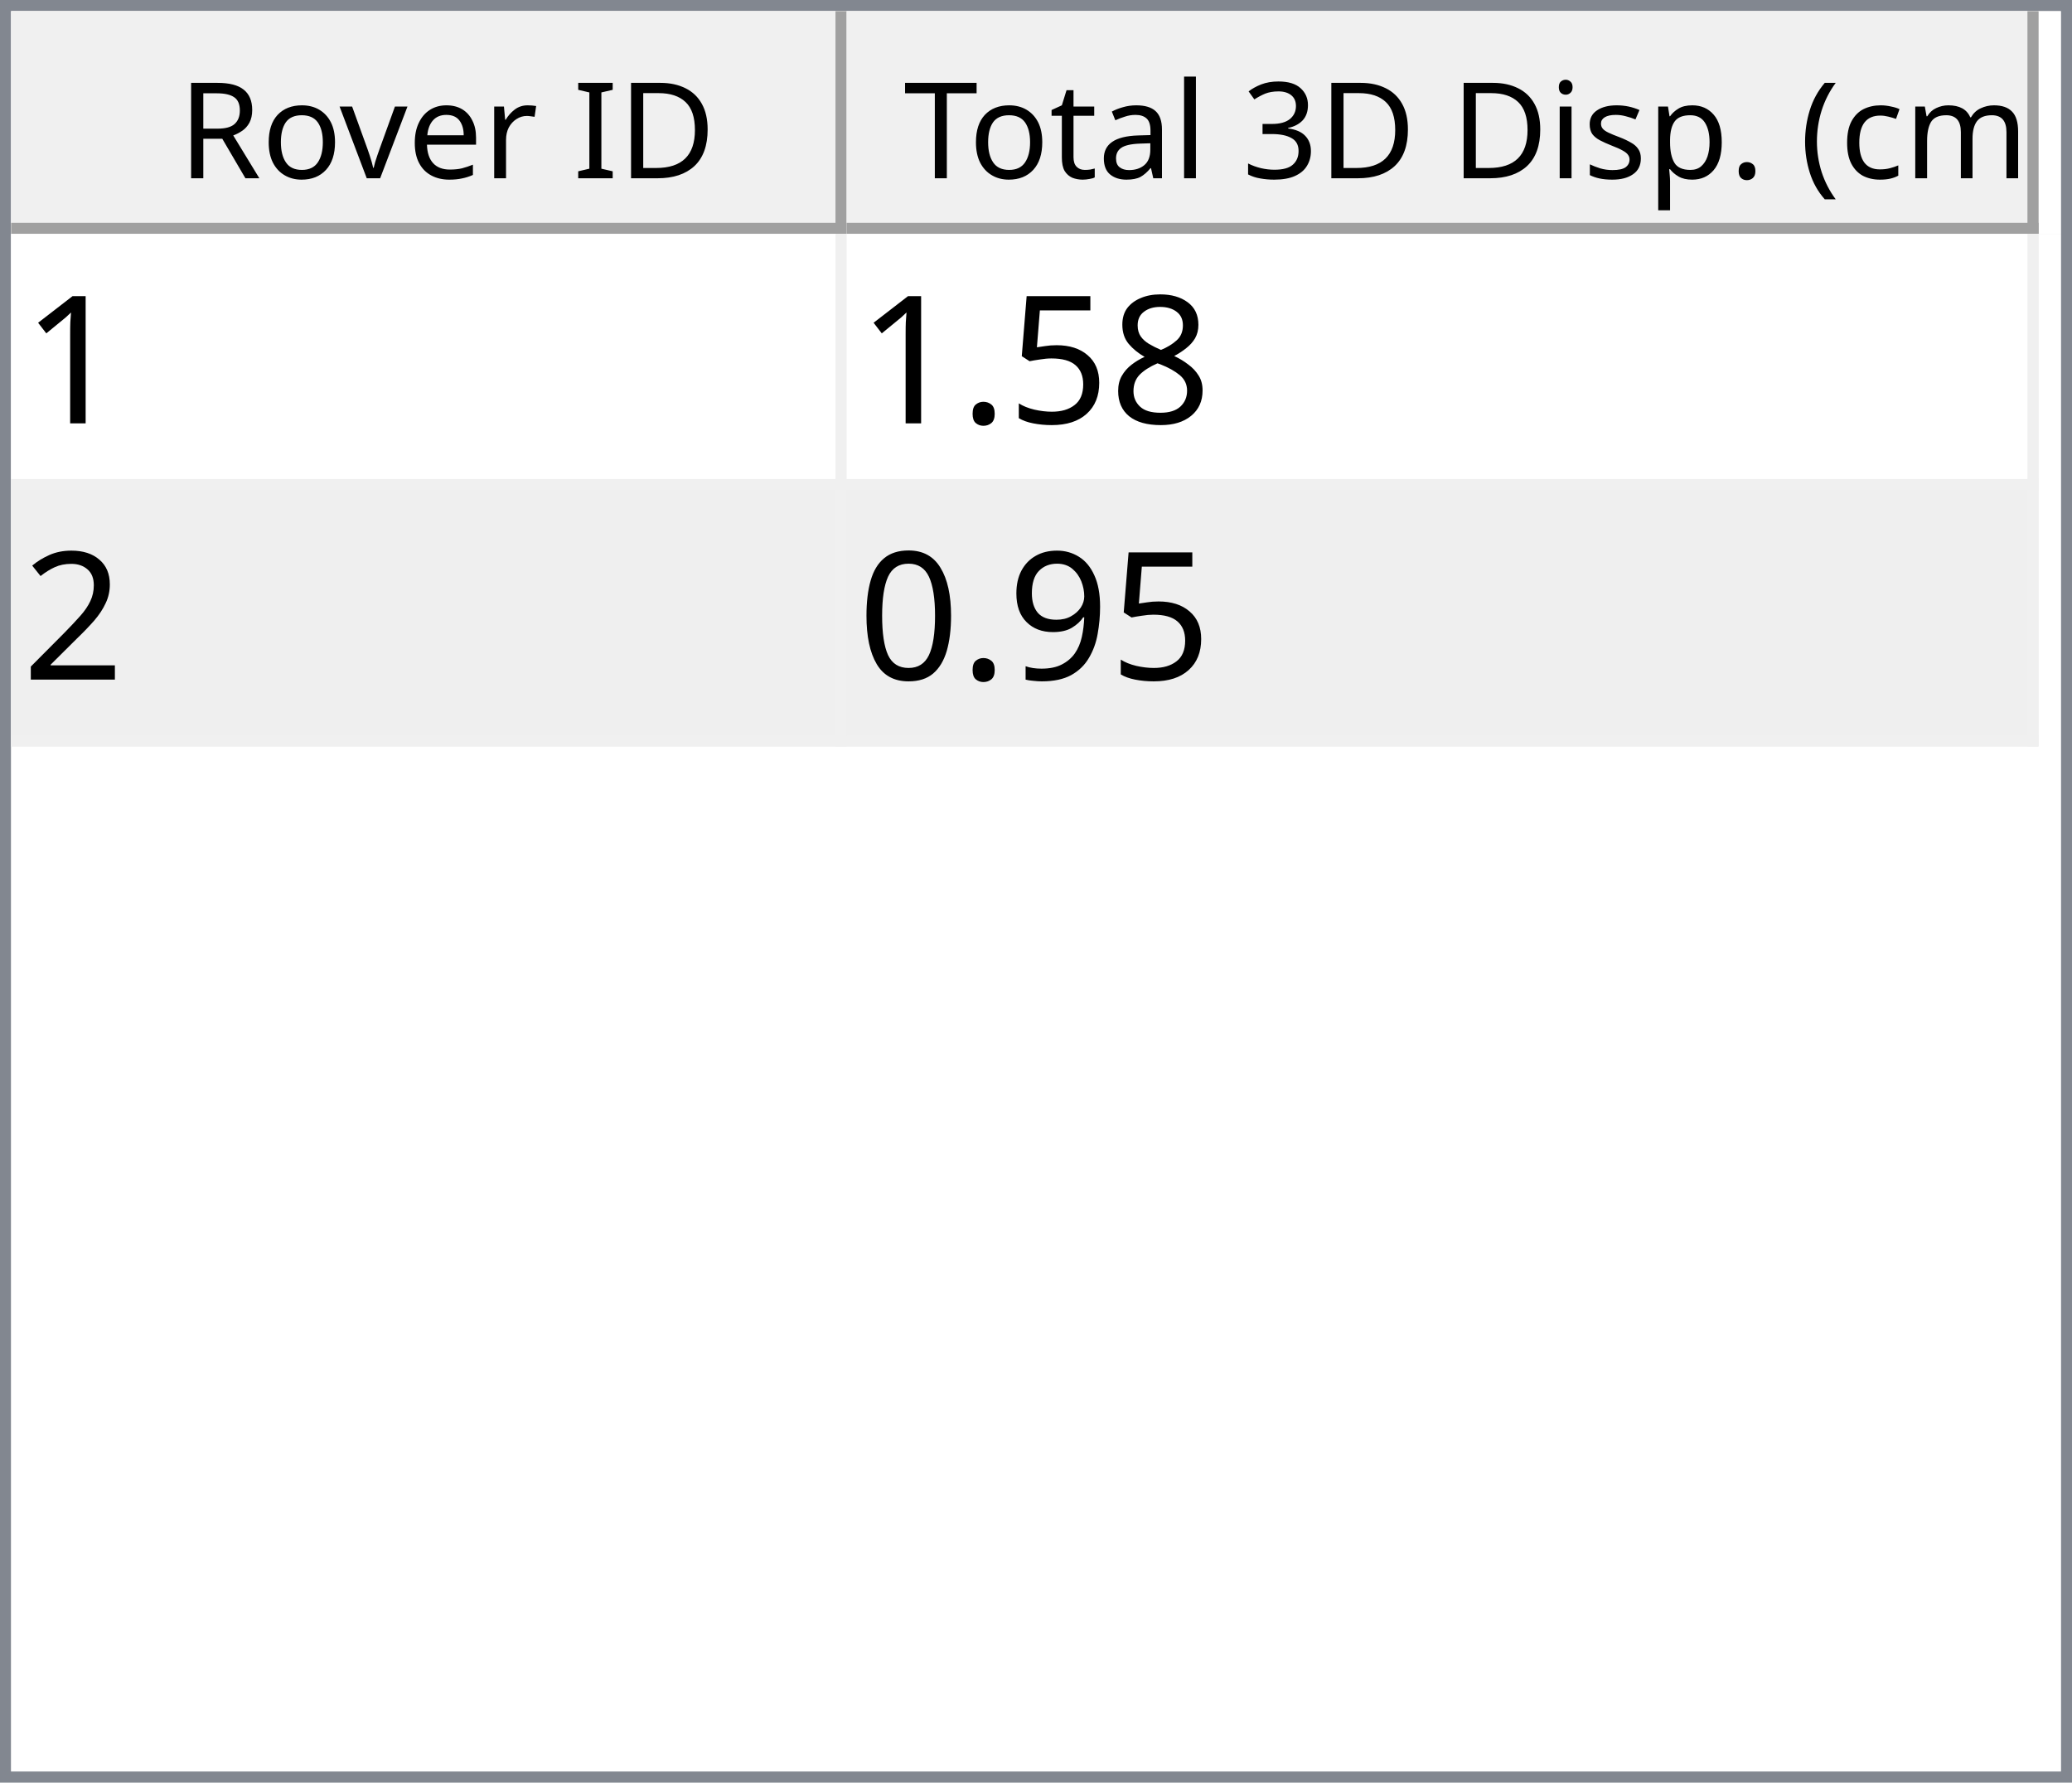
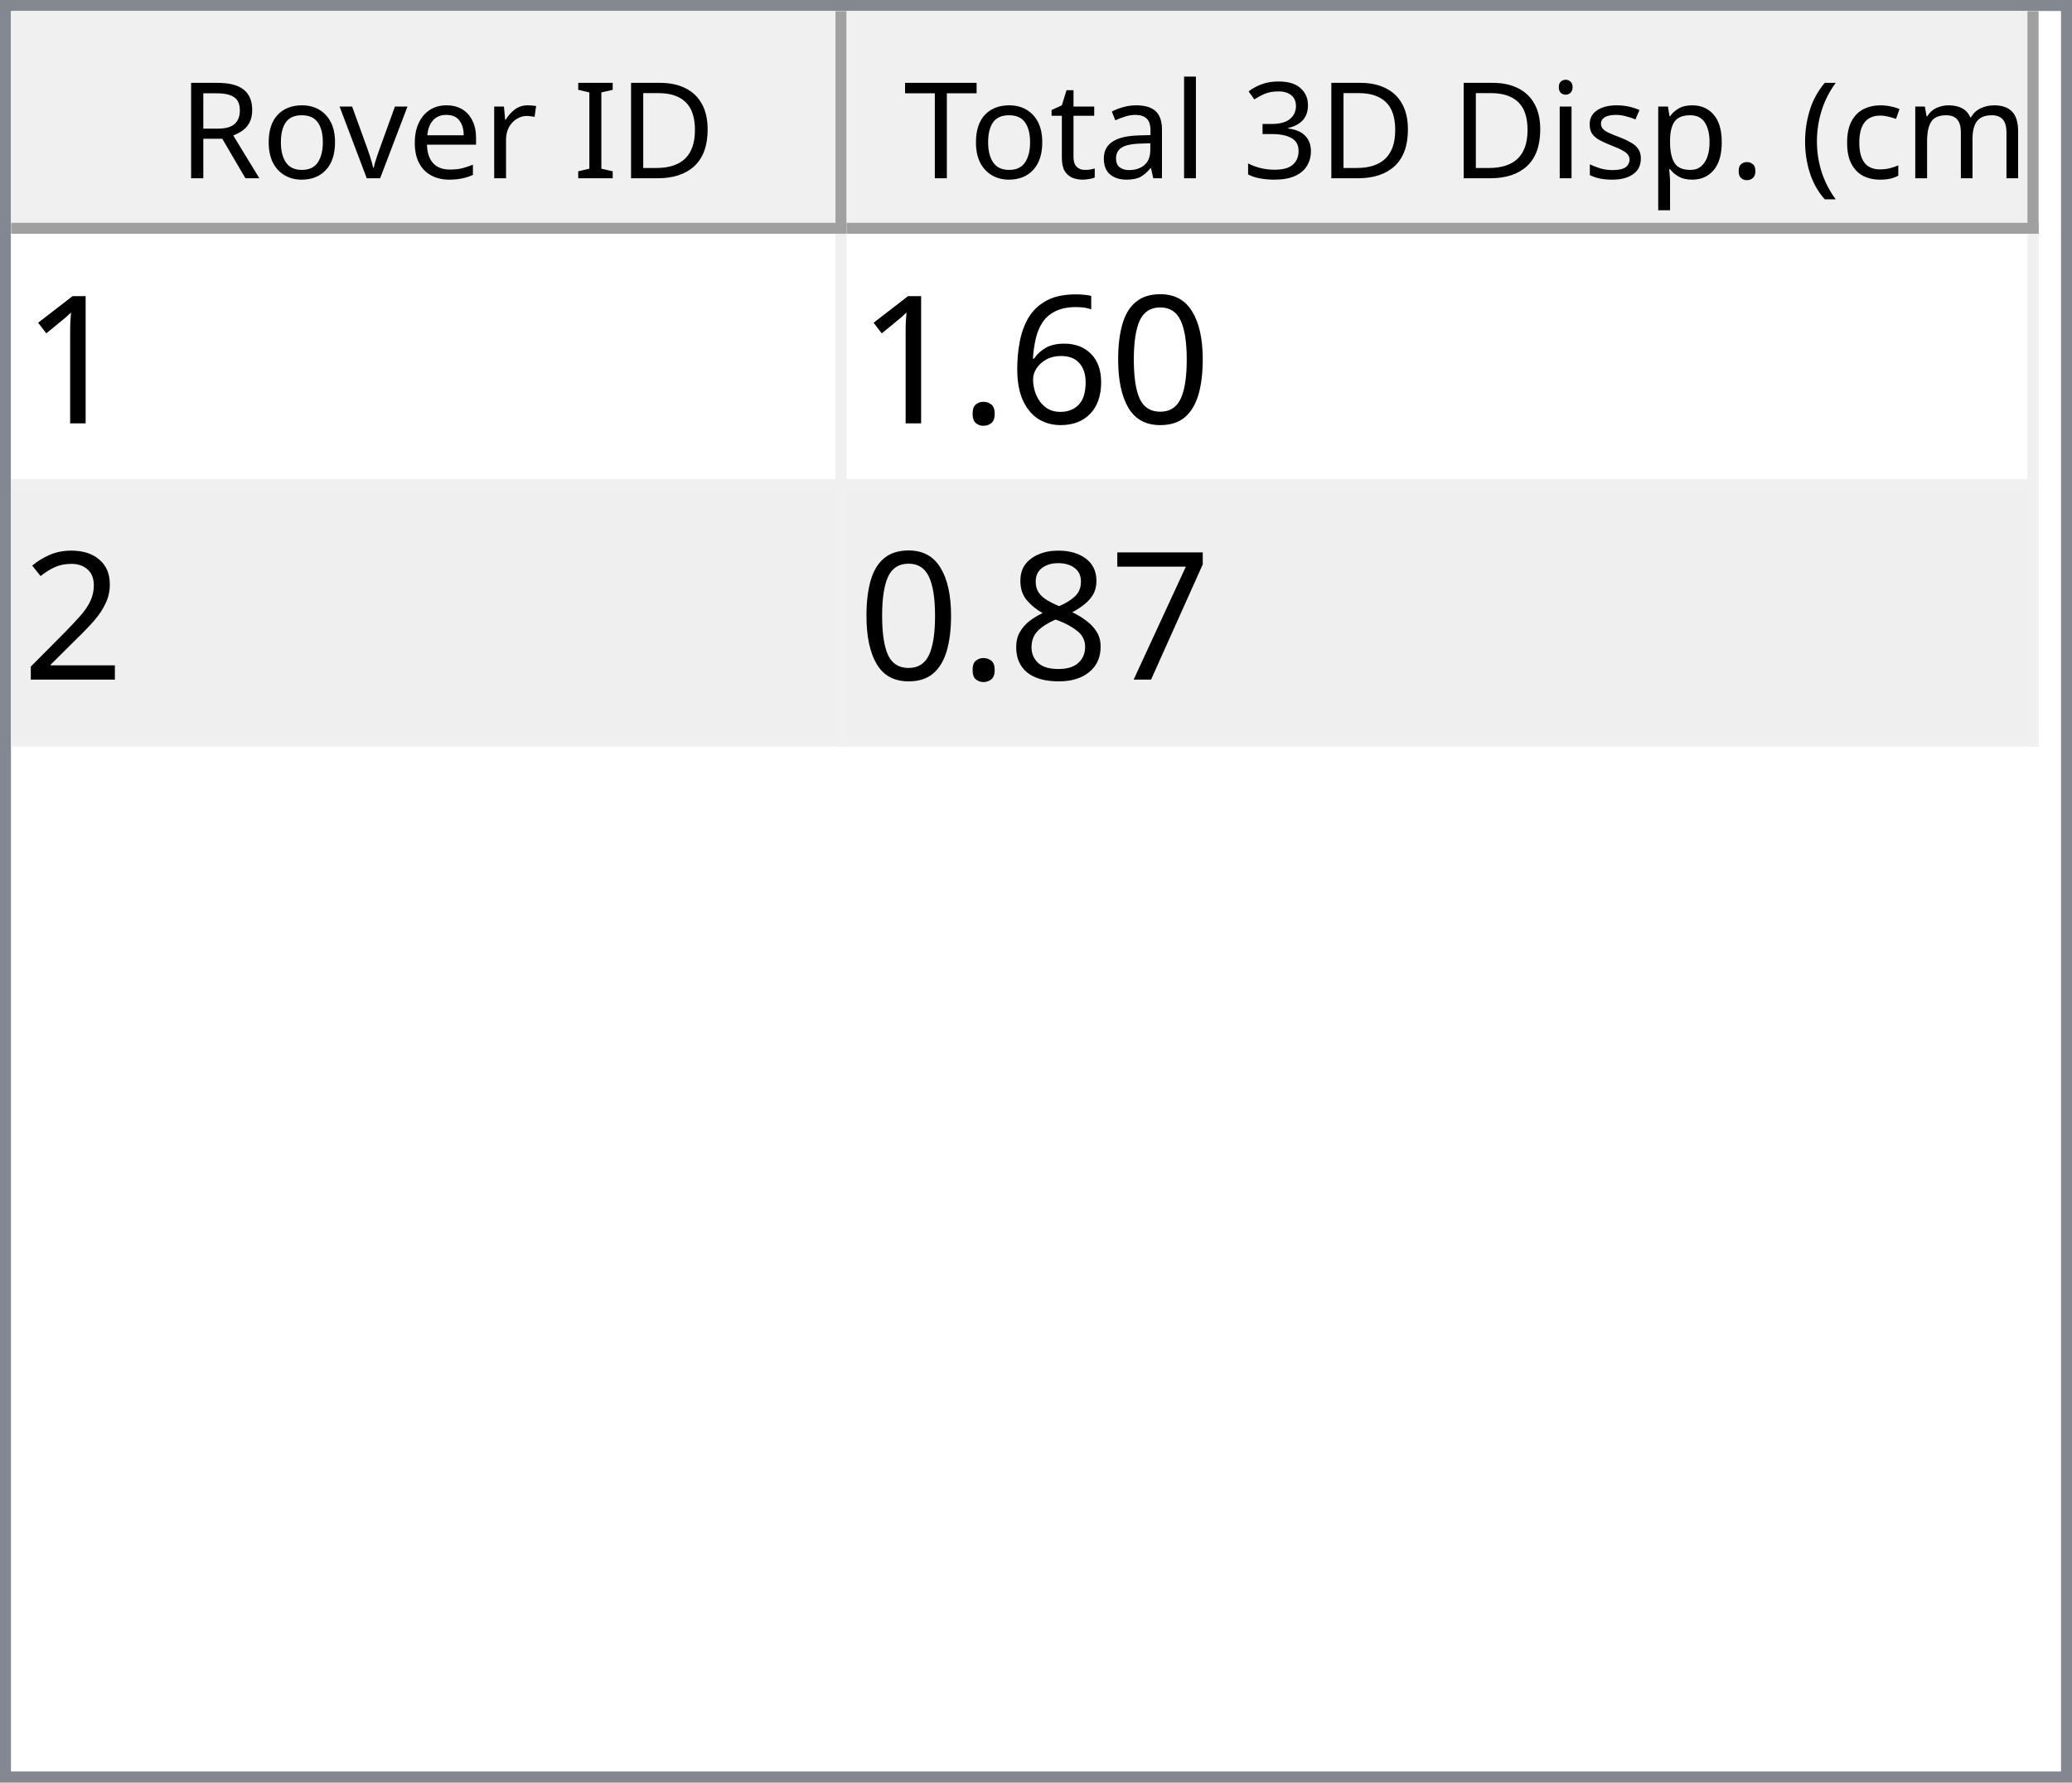
<svg xmlns="http://www.w3.org/2000/svg" style="fill-opacity:1; color-rendering:auto; color-interpolation:auto; text-rendering:auto; stroke:black; stroke-linecap:square; stroke-miterlimit:10; shape-rendering:auto; stroke-opacity:1; fill:black; stroke-dasharray:none; font-weight:normal; stroke-width:1; font-family:'Dialog'; font-style:normal; stroke-linejoin:miter; font-size:12px; stroke-dashoffset:0; image-rendering:auto;" width="186" height="160">
  <defs id="genericDefs" />
  <g>
    <defs id="defs1">
      <clipPath clipPathUnits="userSpaceOnUse" id="clipPath1">
        <path d="M0 0 L186 0 L186 160 L0 160 L0 0 Z" />
      </clipPath>
      <clipPath clipPathUnits="userSpaceOnUse" id="clipPath2">
        <path d="M0 0 L0 160 L186 160 L186 0 Z" />
      </clipPath>
      <clipPath clipPathUnits="userSpaceOnUse" id="clipPath3">
        <path d="M0 0 L0 20 L184 20 L184 0 Z" />
      </clipPath>
      <clipPath clipPathUnits="userSpaceOnUse" id="clipPath4">
        <path d="M0 0 L0 20 L75 20 L75 0 Z" />
      </clipPath>
      <clipPath clipPathUnits="userSpaceOnUse" id="clipPath5">
        <path d="M1 1 L1 19 L74 19 L74 1 Z" />
      </clipPath>
      <clipPath clipPathUnits="userSpaceOnUse" id="clipPath6">
        <path d="M0 0 L0 18 L73 18 L73 0 Z" />
      </clipPath>
      <clipPath clipPathUnits="userSpaceOnUse" id="clipPath7">
        <path d="M-0.5 -0.5 L-0.5 19.5 L74.5 19.5 L74.5 -0.5 Z" />
      </clipPath>
      <clipPath clipPathUnits="userSpaceOnUse" id="clipPath8">
        <path d="M0 0 L0 20 L107 20 L107 0 Z" />
      </clipPath>
      <clipPath clipPathUnits="userSpaceOnUse" id="clipPath9">
        <path d="M1 1 L1 19 L106 19 L106 1 Z" />
      </clipPath>
      <clipPath clipPathUnits="userSpaceOnUse" id="clipPath10">
        <path d="M0 0 L0 18 L105 18 L105 0 Z" />
      </clipPath>
      <clipPath clipPathUnits="userSpaceOnUse" id="clipPath11">
        <path d="M-0.5 -0.5 L-0.5 19.5 L106.5 19.5 L106.5 -0.5 Z" />
      </clipPath>
      <clipPath clipPathUnits="userSpaceOnUse" id="clipPath12">
        <path d="M0 0 L0 138 L184 138 L184 0 Z" />
      </clipPath>
      <clipPath clipPathUnits="userSpaceOnUse" id="clipPath13">
        <path d="M0 0 L0 46 L182 46 L182 0 Z" />
      </clipPath>
      <clipPath clipPathUnits="userSpaceOnUse" id="clipPath14">
        <path d="M-0.5 -0.5 L-0.5 45.5 L181.5 45.5 L181.5 -0.5 Z" />
      </clipPath>
      <clipPath clipPathUnits="userSpaceOnUse" id="clipPath15">
        <path d="M0 0 L0 22 L74 22 L74 0 Z" />
      </clipPath>
      <clipPath clipPathUnits="userSpaceOnUse" id="clipPath16">
        <path d="M0 0 L0 22 L106 22 L106 0 Z" />
      </clipPath>
      <font horiz-adv-x="64.551" id="font1">
        <font-face ascent="107.91" descent="25.098" units-per-em="100" style="font-style:normal; font-family:Segoe UI; font-weight:normal;" />
        <missing-glyph horiz-adv-x="64.551" d="M8.109 0 L8.109 68.266 L56.453 68.266 L56.453 0 L8.109 0 ZM15.328 7.234 L49.219 7.234 L49.219 61.031 L15.328 61.031 L15.328 7.234 Z" />
        <glyph unicode="D" horiz-adv-x="70.117" d="M9.188 0 L9.188 70.016 L28.516 70.016 Q65.531 70.016 65.531 35.891 Q65.531 19.672 55.25 9.836 Q44.969 0 27.734 0 L9.188 0 ZM17.391 62.594 L17.391 7.422 L27.828 7.422 Q41.609 7.422 49.273 14.797 Q56.938 22.172 56.938 35.688 Q56.938 62.594 28.328 62.594 L17.391 62.594 Z" />
        <glyph unicode="I" horiz-adv-x="26.611" d="M17.391 0 L9.188 0 L9.188 70.016 L17.391 70.016 L17.391 0 Z" />
        <glyph unicode=" " horiz-adv-x="27.393" d="" />
        <glyph unicode="r" horiz-adv-x="34.766" d="M34.188 41.891 Q32.078 43.5 28.125 43.5 Q23 43.5 19.555 38.672 Q16.109 33.844 16.109 25.484 L16.109 0 L8.109 0 L8.109 50 L16.109 50 L16.109 39.703 L16.312 39.703 Q18.016 44.969 21.531 47.922 Q25.047 50.875 29.391 50.875 Q32.516 50.875 34.188 50.203 L34.188 41.891 Z" />
        <glyph unicode="e" horiz-adv-x="52.295" d="M48.297 23 L12.984 23 Q13.188 14.656 17.484 10.109 Q21.781 5.562 29.297 5.562 Q37.75 5.562 44.828 11.141 L44.828 3.609 Q38.234 -1.172 27.391 -1.172 Q16.797 -1.172 10.742 5.641 Q4.688 12.453 4.688 24.812 Q4.688 36.469 11.305 43.82 Q17.922 51.172 27.734 51.172 Q37.547 51.172 42.922 44.828 Q48.297 38.484 48.297 27.203 L48.297 23 ZM40.094 29.781 Q40.047 36.719 36.75 40.578 Q33.453 44.438 27.594 44.438 Q21.922 44.438 17.969 40.383 Q14.016 36.328 13.094 29.781 L40.094 29.781 Z" />
        <glyph unicode="v" horiz-adv-x="47.9" d="M47.406 50 L27.484 0 L19.625 0 L0.688 50 L9.469 50 L22.172 13.672 Q23.578 9.672 23.922 6.688 L24.125 6.688 Q24.609 10.453 25.688 13.484 L38.969 50 L47.406 50 Z" />
        <glyph unicode="o" horiz-adv-x="58.594" d="M29 -1.172 Q17.922 -1.172 11.305 5.836 Q4.688 12.844 4.688 24.422 Q4.688 37.016 11.57 44.094 Q18.453 51.172 30.172 51.172 Q41.359 51.172 47.633 44.289 Q53.906 37.406 53.906 25.203 Q53.906 13.234 47.141 6.031 Q40.375 -1.172 29 -1.172 ZM29.594 44.438 Q21.875 44.438 17.383 39.188 Q12.891 33.938 12.891 24.703 Q12.891 15.828 17.43 10.695 Q21.969 5.562 29.594 5.562 Q37.359 5.562 41.531 10.594 Q45.703 15.625 45.703 24.906 Q45.703 34.281 41.531 39.359 Q37.359 44.438 29.594 44.438 Z" />
        <glyph unicode="R" horiz-adv-x="59.814" d="M59.375 0 L49.609 0 L37.891 19.625 Q36.281 22.359 34.766 24.289 Q33.25 26.219 31.664 27.438 Q30.078 28.656 28.25 29.219 Q26.422 29.781 24.125 29.781 L17.391 29.781 L17.391 0 L9.188 0 L9.188 70.016 L30.078 70.016 Q34.672 70.016 38.555 68.867 Q42.438 67.719 45.289 65.375 Q48.141 63.031 49.758 59.547 Q51.375 56.062 51.375 51.375 Q51.375 47.703 50.273 44.656 Q49.172 41.609 47.148 39.211 Q45.125 36.812 42.266 35.133 Q39.406 33.453 35.844 32.516 L35.844 32.328 Q37.594 31.547 38.891 30.547 Q40.188 29.547 41.359 28.18 Q42.531 26.812 43.68 25.078 Q44.828 23.344 46.234 21.047 L59.375 0 ZM17.391 62.594 L17.391 37.203 L28.516 37.203 Q31.594 37.203 34.203 38.133 Q36.812 39.062 38.719 40.797 Q40.625 42.531 41.703 45.047 Q42.781 47.562 42.781 50.688 Q42.781 56.297 39.141 59.445 Q35.5 62.594 28.609 62.594 L17.391 62.594 Z" />
        <glyph unicode=")" horiz-adv-x="30.176" d="M8.297 -15.922 L1.172 -15.922 Q16.406 2.344 16.406 26.812 Q16.406 51.469 1.078 70.016 L8.297 70.016 Q23.531 52.156 23.531 26.703 Q23.531 1.375 8.297 -15.922 Z" />
        <glyph unicode="m" horiz-adv-x="86.133" d="M79.109 0 L71.094 0 L71.094 28.719 Q71.094 37.016 68.531 40.727 Q65.969 44.438 59.906 44.438 Q54.781 44.438 51.195 39.75 Q47.609 35.062 47.609 28.516 L47.609 0 L39.594 0 L39.594 29.688 Q39.594 44.438 28.219 44.438 Q22.953 44.438 19.531 40.016 Q16.109 35.594 16.109 28.516 L16.109 0 L8.109 0 L8.109 50 L16.109 50 L16.109 42.094 L16.312 42.094 Q21.625 51.172 31.844 51.172 Q36.969 51.172 40.773 48.312 Q44.578 45.453 46 40.828 Q51.562 51.172 62.594 51.172 Q79.109 51.172 79.109 30.812 L79.109 0 Z" />
        <glyph unicode="c" horiz-adv-x="46.191" d="M42.188 2.297 Q36.422 -1.172 28.516 -1.172 Q17.828 -1.172 11.258 5.789 Q4.688 12.75 4.688 23.828 Q4.688 36.188 11.766 43.68 Q18.844 51.172 30.672 51.172 Q37.25 51.172 42.281 48.734 L42.281 40.531 Q36.719 44.438 30.375 44.438 Q22.703 44.438 17.797 38.945 Q12.891 33.453 12.891 24.516 Q12.891 15.719 17.508 10.641 Q22.125 5.562 29.891 5.562 Q36.422 5.562 42.188 9.906 L42.188 2.297 Z" />
        <glyph unicode="(" horiz-adv-x="30.176" d="M29.109 -15.922 L21.969 -15.922 Q6.844 1.375 6.844 26.703 Q6.844 52.156 21.969 70.016 L29.203 70.016 Q13.875 51.469 13.875 26.812 Q13.875 2.344 29.109 -15.922 Z" />
        <glyph unicode="." horiz-adv-x="21.68" d="M10.891 -1.078 Q8.641 -1.078 7.055 0.539 Q5.469 2.156 5.469 4.391 Q5.469 6.641 7.055 8.273 Q8.641 9.906 10.891 9.906 Q13.188 9.906 14.797 8.273 Q16.406 6.641 16.406 4.391 Q16.406 2.156 14.797 0.539 Q13.188 -1.078 10.891 -1.078 Z" />
        <glyph unicode="p" horiz-adv-x="58.789" d="M16.312 7.234 L16.109 7.234 L16.109 -23 L8.109 -23 L8.109 50 L16.109 50 L16.109 41.219 L16.312 41.219 Q22.219 51.172 33.594 51.172 Q43.266 51.172 48.688 44.461 Q54.109 37.75 54.109 26.469 Q54.109 13.922 48 6.375 Q41.891 -1.172 31.297 -1.172 Q21.578 -1.172 16.312 7.234 ZM16.109 27.391 L16.109 20.406 Q16.109 14.203 20.141 9.883 Q24.172 5.562 30.375 5.562 Q37.641 5.562 41.773 11.133 Q45.906 16.703 45.906 26.609 Q45.906 34.969 42.047 39.703 Q38.188 44.438 31.594 44.438 Q24.609 44.438 20.359 39.578 Q16.109 34.719 16.109 27.391 Z" />
        <glyph unicode="s" horiz-adv-x="42.432" d="M5.078 1.812 L5.078 10.406 Q11.625 5.562 19.484 5.562 Q30.031 5.562 30.031 12.594 Q30.031 14.594 29.125 15.992 Q28.219 17.391 26.68 18.461 Q25.141 19.531 23.07 20.383 Q21 21.234 18.609 22.172 Q15.281 23.484 12.766 24.828 Q10.25 26.172 8.57 27.859 Q6.891 29.547 6.031 31.695 Q5.172 33.844 5.172 36.719 Q5.172 40.234 6.789 42.945 Q8.406 45.656 11.086 47.484 Q13.766 49.312 17.211 50.242 Q20.656 51.172 24.312 51.172 Q30.812 51.172 35.938 48.922 L35.938 40.828 Q30.422 44.438 23.25 44.438 Q21 44.438 19.195 43.922 Q17.391 43.406 16.094 42.477 Q14.797 41.547 14.086 40.258 Q13.375 38.969 13.375 37.406 Q13.375 35.453 14.086 34.133 Q14.797 32.812 16.164 31.789 Q17.531 30.766 19.484 29.938 Q21.438 29.109 23.922 28.125 Q27.25 26.859 29.883 25.516 Q32.516 24.172 34.375 22.484 Q36.234 20.797 37.234 18.602 Q38.234 16.406 38.234 13.375 Q38.234 9.672 36.602 6.938 Q34.969 4.203 32.234 2.398 Q29.5 0.594 25.93 -0.289 Q22.359 -1.172 18.453 -1.172 Q10.75 -1.172 5.078 1.812 Z" />
        <glyph unicode="i" horiz-adv-x="24.219" d="M12.203 62.703 Q10.062 62.703 8.547 64.164 Q7.031 65.625 7.031 67.875 Q7.031 70.125 8.547 71.609 Q10.062 73.094 12.203 73.094 Q14.406 73.094 15.945 71.609 Q17.484 70.125 17.484 67.875 Q17.484 65.719 15.945 64.211 Q14.406 62.703 12.203 62.703 ZM16.109 0 L8.109 0 L8.109 50 L16.109 50 L16.109 0 Z" />
        <glyph unicode="3" horiz-adv-x="53.906" d="M46.531 19.828 Q46.531 15.094 44.75 11.211 Q42.969 7.328 39.719 4.57 Q36.469 1.812 31.93 0.297 Q27.391 -1.219 21.922 -1.219 Q11.922 -1.219 6 2.594 L6 11.188 Q13.094 5.609 22.219 5.609 Q25.875 5.609 28.828 6.539 Q31.781 7.469 33.906 9.227 Q36.031 10.984 37.18 13.477 Q38.328 15.969 38.328 19.094 Q38.328 32.812 18.797 32.812 L12.984 32.812 L12.984 39.594 L18.5 39.594 Q35.797 39.594 35.797 52.484 Q35.797 64.406 22.609 64.406 Q15.188 64.406 8.688 59.422 L8.688 67.188 Q15.375 71.188 24.609 71.188 Q29 71.188 32.57 69.969 Q36.141 68.75 38.68 66.555 Q41.219 64.359 42.609 61.281 Q44 58.203 44 54.5 Q44 40.672 30.031 36.719 L30.031 36.531 Q33.594 36.141 36.625 34.797 Q39.656 33.453 41.852 31.305 Q44.047 29.156 45.289 26.25 Q46.531 23.344 46.531 19.828 Z" />
        <glyph unicode="l" horiz-adv-x="24.219" d="M16.109 0 L8.109 0 L8.109 74.031 L16.109 74.031 L16.109 0 Z" />
        <glyph unicode="a" horiz-adv-x="50.879" d="M43.891 0 L35.891 0 L35.891 7.812 L35.688 7.812 Q30.469 -1.172 20.312 -1.172 Q12.844 -1.172 8.617 2.781 Q4.391 6.734 4.391 13.281 Q4.391 27.297 20.906 29.594 L35.891 31.688 Q35.891 44.438 25.594 44.438 Q16.547 44.438 9.281 38.281 L9.281 46.484 Q16.656 51.172 26.266 51.172 Q43.891 51.172 43.891 32.516 L43.891 0 ZM35.891 25.297 L23.828 23.641 Q18.266 22.859 15.43 20.875 Q12.594 18.891 12.594 13.875 Q12.594 10.203 15.211 7.883 Q17.828 5.562 22.172 5.562 Q28.125 5.562 32.008 9.742 Q35.891 13.922 35.891 20.312 L35.891 25.297 Z" />
        <glyph unicode="t" horiz-adv-x="33.887" d="M31.297 0.484 Q28.469 -1.078 23.828 -1.078 Q10.688 -1.078 10.688 13.578 L10.688 43.172 L2.094 43.172 L2.094 50 L10.688 50 L10.688 62.203 L18.703 64.797 L18.703 50 L31.297 50 L31.297 43.172 L18.703 43.172 L18.703 14.984 Q18.703 9.969 20.414 7.82 Q22.125 5.672 26.078 5.672 Q29.109 5.672 31.297 7.328 L31.297 0.484 Z" />
        <glyph unicode="T" horiz-adv-x="52.393" d="M50.594 62.594 L30.375 62.594 L30.375 0 L22.172 0 L22.172 62.594 L2 62.594 L2 70.016 L50.594 70.016 L50.594 62.594 Z" />
      </font>
      <font horiz-adv-x="75.0" id="font2">
        <font-face ascent="100.537" descent="21.973" units-per-em="100" style="font-style:normal; font-family:sans-serif; font-weight:normal;" />
        <missing-glyph horiz-adv-x="75.0" d="M12.5 0 L12.5 62.5 L62.5 62.5 L62.5 0 L12.5 0 ZM14.062 1.562 L60.938 1.562 L60.938 60.938 L14.062 60.938 L14.062 1.562 Z" />
        <glyph unicode="1" horiz-adv-x="55.615" d="M37.25 0 L28.469 0 L28.469 56 Q25.297 52.984 20.141 49.953 Q14.984 46.922 10.891 45.406 L10.891 53.906 Q18.266 57.375 23.781 62.305 Q29.297 67.234 31.594 71.875 L37.25 71.875 L37.25 0 Z" />
-         <glyph unicode="8" horiz-adv-x="55.615" d="M17.672 38.812 Q12.203 40.828 9.57 44.539 Q6.938 48.25 6.938 53.422 Q6.938 61.234 12.555 66.555 Q18.172 71.875 27.484 71.875 Q36.859 71.875 42.578 66.43 Q48.297 60.984 48.297 53.172 Q48.297 48.188 45.68 44.508 Q43.062 40.828 37.75 38.812 Q44.344 36.672 47.781 31.883 Q51.219 27.094 51.219 20.453 Q51.219 11.281 44.727 5.031 Q38.234 -1.219 27.641 -1.219 Q17.047 -1.219 10.547 5.055 Q4.047 11.328 4.047 20.703 Q4.047 27.688 7.594 32.398 Q11.141 37.109 17.672 38.812 ZM15.922 53.719 Q15.922 48.641 19.195 45.414 Q22.469 42.188 27.688 42.188 Q32.766 42.188 36.016 45.383 Q39.266 48.578 39.266 53.219 Q39.266 58.062 35.914 61.359 Q32.562 64.656 27.594 64.656 Q22.562 64.656 19.242 61.43 Q15.922 58.203 15.922 53.719 ZM13.094 20.656 Q13.094 16.891 14.875 13.375 Q16.656 9.859 20.172 7.93 Q23.688 6 27.734 6 Q34.031 6 38.133 10.055 Q42.234 14.109 42.234 20.359 Q42.234 26.703 38.016 30.859 Q33.797 35.016 27.438 35.016 Q21.234 35.016 17.164 30.914 Q13.094 26.812 13.094 20.656 Z" />
-         <glyph unicode="5" horiz-adv-x="55.615" d="M4.156 18.75 L13.375 19.531 Q14.406 12.797 18.141 9.398 Q21.875 6 27.156 6 Q33.5 6 37.891 10.789 Q42.281 15.578 42.281 23.484 Q42.281 31 38.062 35.352 Q33.844 39.703 27 39.703 Q22.75 39.703 19.336 37.773 Q15.922 35.844 13.969 32.766 L5.719 33.844 L12.641 70.609 L48.25 70.609 L48.25 62.203 L19.672 62.203 L15.828 42.969 Q22.266 47.469 29.344 47.469 Q38.719 47.469 45.164 40.969 Q51.609 34.469 51.609 24.266 Q51.609 14.547 45.953 7.469 Q39.062 -1.219 27.156 -1.219 Q17.391 -1.219 11.211 4.25 Q5.031 9.719 4.156 18.75 Z" />
+         <glyph unicode="0" horiz-adv-x="55.615" d="M4.156 35.297 Q4.156 48 6.766 55.742 Q9.375 63.484 14.523 67.68 Q19.672 71.875 27.484 71.875 Q33.25 71.875 37.594 69.555 Q41.938 67.234 44.773 62.867 Q47.609 58.5 49.219 52.227 Q50.828 45.953 50.828 35.297 Q50.828 22.703 48.242 14.969 Q45.656 7.234 40.508 3.008 Q35.359 -1.219 27.484 -1.219 Q17.141 -1.219 11.234 6.203 Q4.156 15.141 4.156 35.297 ZM13.188 35.297 Q13.188 17.672 17.312 11.836 Q21.438 6 27.484 6 Q33.547 6 37.672 11.859 Q41.797 17.719 41.797 35.297 Q41.797 52.984 37.672 58.789 Q33.547 64.594 27.391 64.594 Q21.344 64.594 17.719 59.469 Q13.188 52.938 13.188 35.297 Z" />
+         <glyph unicode="6" horiz-adv-x="55.615" d="M49.75 54.047 L41.016 53.375 Q39.844 58.547 37.703 60.891 Q34.125 64.656 28.906 64.656 Q24.703 64.656 21.531 62.312 Q17.391 59.281 14.992 53.469 Q12.594 47.656 12.5 36.922 Q15.672 41.75 20.266 44.094 Q24.859 46.438 29.891 46.438 Q38.672 46.438 44.852 39.969 Q51.031 33.5 51.031 23.25 Q51.031 16.5 48.125 10.719 Q45.219 4.938 40.141 1.859 Q35.062 -1.219 28.609 -1.219 Q17.625 -1.219 10.695 6.859 Q3.766 14.938 3.766 33.5 Q3.766 54.25 11.422 63.672 Q18.109 71.875 29.438 71.875 Q37.891 71.875 43.289 67.141 Q48.688 62.406 49.75 54.047 ZM13.875 23.188 Q13.875 18.656 15.797 14.508 Q17.719 10.359 21.188 8.18 Q24.656 6 28.469 6 Q34.031 6 38.039 10.492 Q42.047 14.984 42.047 22.703 Q42.047 30.125 38.086 34.398 Q34.125 38.672 28.125 38.672 Q22.172 38.672 18.023 34.398 Q13.875 30.125 13.875 23.188 Z" />
        <glyph unicode="." horiz-adv-x="27.783" d="M9.078 0 L9.078 10.016 L19.094 10.016 L19.094 0 L9.078 0 Z" />
        <glyph unicode="2" horiz-adv-x="55.615" d="M50.344 8.453 L50.344 0 L3.031 0 Q2.938 3.172 4.047 6.109 Q5.859 10.938 9.836 15.625 Q13.812 20.312 21.344 26.469 Q33.016 36.031 37.117 41.625 Q41.219 47.219 41.219 52.203 Q41.219 57.422 37.477 61.008 Q33.734 64.594 27.734 64.594 Q21.391 64.594 17.578 60.789 Q13.766 56.984 13.719 50.25 L4.688 51.172 Q5.609 61.281 11.664 66.578 Q17.719 71.875 27.938 71.875 Q38.234 71.875 44.242 66.164 Q50.25 60.453 50.25 52 Q50.25 47.703 48.492 43.555 Q46.734 39.406 42.656 34.812 Q38.578 30.219 29.109 22.219 Q21.188 15.578 18.945 13.211 Q16.703 10.844 15.234 8.453 L50.344 8.453 Z" />
-         <glyph unicode="9" horiz-adv-x="55.615" d="M5.469 16.547 L13.922 17.328 Q14.984 11.375 18.016 8.688 Q21.047 6 25.781 6 Q29.828 6 32.883 7.859 Q35.938 9.719 37.891 12.82 Q39.844 15.922 41.164 21.195 Q42.484 26.469 42.484 31.938 Q42.484 32.516 42.438 33.688 Q39.797 29.5 35.234 26.883 Q30.672 24.266 25.344 24.266 Q16.453 24.266 10.305 30.711 Q4.156 37.156 4.156 47.703 Q4.156 58.594 10.578 65.234 Q17 71.875 26.656 71.875 Q33.641 71.875 39.43 68.117 Q45.219 64.359 48.219 57.398 Q51.219 50.438 51.219 37.25 Q51.219 23.531 48.242 15.406 Q45.266 7.281 39.383 3.031 Q33.5 -1.219 25.594 -1.219 Q17.188 -1.219 11.867 3.445 Q6.547 8.109 5.469 16.547 ZM41.453 48.141 Q41.453 55.719 37.43 60.156 Q33.406 64.594 27.734 64.594 Q21.875 64.594 17.531 59.812 Q13.188 55.031 13.188 47.406 Q13.188 40.578 17.312 36.305 Q21.438 32.031 27.484 32.031 Q33.594 32.031 37.523 36.305 Q41.453 40.578 41.453 48.141 Z" />
-         <glyph unicode="0" horiz-adv-x="55.615" d="M4.156 35.297 Q4.156 48 6.766 55.742 Q9.375 63.484 14.523 67.68 Q19.672 71.875 27.484 71.875 Q33.25 71.875 37.594 69.555 Q41.938 67.234 44.773 62.867 Q47.609 58.5 49.219 52.227 Q50.828 45.953 50.828 35.297 Q50.828 22.703 48.242 14.969 Q45.656 7.234 40.508 3.008 Q35.359 -1.219 27.484 -1.219 Q17.141 -1.219 11.234 6.203 Q4.156 15.141 4.156 35.297 ZM13.188 35.297 Q13.188 17.672 17.312 11.836 Q21.438 6 27.484 6 Q33.547 6 37.672 11.859 Q41.797 17.719 41.797 35.297 Q41.797 52.984 37.672 58.789 Q33.547 64.594 27.391 64.594 Q21.344 64.594 17.719 59.469 Q13.188 52.938 13.188 35.297 Z" />
+         <glyph unicode="7" horiz-adv-x="55.615" d="M4.734 62.203 L4.734 70.656 L51.078 70.656 L51.078 63.812 Q44.234 56.547 37.523 44.484 Q30.812 32.422 27.156 19.672 Q24.516 10.688 23.781 0 L14.75 0 Q14.891 8.453 18.062 20.414 Q21.234 32.375 27.172 43.484 Q33.109 54.594 39.797 62.203 L4.734 62.203 Z" />
+         <glyph unicode="8" horiz-adv-x="55.615" d="M17.672 38.812 Q12.203 40.828 9.57 44.539 Q6.938 48.25 6.938 53.422 Q6.938 61.234 12.555 66.555 Q18.172 71.875 27.484 71.875 Q36.859 71.875 42.578 66.43 Q48.297 60.984 48.297 53.172 Q48.297 48.188 45.68 44.508 Q43.062 40.828 37.75 38.812 Q44.344 36.672 47.781 31.883 Q51.219 27.094 51.219 20.453 Q51.219 11.281 44.727 5.031 Q38.234 -1.219 27.641 -1.219 Q17.047 -1.219 10.547 5.055 Q4.047 11.328 4.047 20.703 Q4.047 27.688 7.594 32.398 Q11.141 37.109 17.672 38.812 ZM15.922 53.719 Q15.922 48.641 19.195 45.414 Q22.469 42.188 27.688 42.188 Q32.766 42.188 36.016 45.383 Q39.266 48.578 39.266 53.219 Q39.266 58.062 35.914 61.359 Q32.562 64.656 27.594 64.656 Q22.562 64.656 19.242 61.43 Q15.922 58.203 15.922 53.719 ZM13.094 20.656 Q13.094 16.891 14.875 13.375 Q16.656 9.859 20.172 7.93 Q23.688 6 27.734 6 Q34.031 6 38.133 10.055 Q42.234 14.109 42.234 20.359 Q42.234 26.703 38.016 30.859 Q33.797 35.016 27.438 35.016 Q21.234 35.016 17.164 30.914 Q13.094 26.812 13.094 20.656 Z" />
      </font>
    </defs>
    <g style="fill:white; stroke:white;">
      <rect x="0" y="0" width="186" style="clip-path:url(#clipPath1); stroke:none;" height="160" />
    </g>
    <g style="fill:white; text-rendering:optimizeSpeed; color-rendering:optimizeSpeed; image-rendering:optimizeSpeed; shape-rendering:crispEdges; stroke:white; color-interpolation:sRGB;">
      <rect x="0" width="186" height="160" y="0" style="stroke:none;" />
      <path style="stroke:none;" d="M0 160 L186 160 L186 0 L0 0 Z" />
    </g>
    <g style="fill:rgb(240,240,240); font-family:'Segoe UI'; stroke:rgb(240,240,240);">
      <rect x="0" y="0" width="186" style="clip-path:url(#clipPath2); stroke:none;" height="160" />
    </g>
    <g style="fill:rgb(130,135,144); font-family:'Segoe UI'; stroke:rgb(130,135,144);">
      <path d="M0 0 L186 0 L186 160 L0 160 L0 0 ZM1 1 L185 1 L185 159 L1 159 L1 1 Z" style="fill-rule:evenodd; clip-path:url(#clipPath2); stroke:none;" />
    </g>
    <g style="fill:white; font-family:'Segoe UI'; stroke:white;" transform="translate(1,1)">
      <rect x="0" y="0" width="184" style="clip-path:url(#clipPath3); stroke:none;" height="20" />
    </g>
    <g style="fill:rgb(240,240,240); font-family:'Segoe UI'; stroke:rgb(240,240,240);" transform="translate(1,1)">
      <rect x="0" y="0" width="75" style="clip-path:url(#clipPath4); stroke:none;" height="20" />
    </g>
    <g style="font-family:'Segoe UI';" transform="translate(2,2)">
      <text x="14" xml:space="preserve" y="14" style="clip-path:url(#clipPath6); stroke:none;">Rover ID</text>
    </g>
    <g style="fill:rgb(160,160,160); font-family:'Segoe UI'; stroke:rgb(160,160,160); stroke-linejoin:bevel;" transform="translate(1.5,1.5)">
      <line x1="74" x2="74" y1="0" style="fill:none; clip-path:url(#clipPath7);" y2="19" />
    </g>
    <g style="fill:rgb(160,160,160); font-family:'Segoe UI'; stroke:rgb(160,160,160); stroke-linejoin:bevel;" transform="matrix(1,0,0,1,1,1) translate(0.5,0.5)">
      <line x1="0" x2="74" y1="19" style="fill:none; clip-path:url(#clipPath7);" y2="19" />
    </g>
    <g style="fill:rgb(240,240,240); font-family:'Segoe UI'; stroke:rgb(240,240,240);" transform="translate(76,1)">
      <rect x="0" y="0" width="107" style="clip-path:url(#clipPath8); stroke:none;" height="20" />
    </g>
    <g style="font-family:'Segoe UI';" transform="translate(77,2)">
      <text x="1" xml:space="preserve" y="14" style="clip-path:url(#clipPath10); stroke:none;"> Total 3D Disp. (cm)</text>
    </g>
    <g style="fill:rgb(160,160,160); font-family:'Segoe UI'; stroke:rgb(160,160,160); stroke-linejoin:bevel;" transform="translate(76.5,1.5)">
      <line x1="106" x2="106" y1="0" style="fill:none; clip-path:url(#clipPath11);" y2="19" />
    </g>
    <g style="fill:rgb(160,160,160); font-family:'Segoe UI'; stroke:rgb(160,160,160); stroke-linejoin:bevel;" transform="matrix(1,0,0,1,76,1) translate(0.5,0.5)">
      <line x1="0" x2="106" y1="19" style="fill:none; clip-path:url(#clipPath11);" y2="19" />
    </g>
    <g style="fill:white; font-family:'Segoe UI'; stroke:white;" transform="translate(1,21)">
      <rect x="0" y="0" width="184" style="clip-path:url(#clipPath12); stroke:none;" height="138" />
    </g>
    <g style="fill:rgb(240,240,240); font-size:16px; font-family:sans-serif; stroke:rgb(240,240,240);" transform="translate(1,21)">
      <rect x="0" y="0" width="182" style="clip-path:url(#clipPath13); stroke:none;" height="46" />
      <line transform="translate(0.5,0.5)" x1="0" x2="181" y1="22" style="clip-path:url(#clipPath14); fill:none; stroke-linejoin:bevel;" y2="22" />
    </g>
    <g transform="matrix(1,0,0,1,1,21) translate(0.5,0.5)" style="fill:rgb(240,240,240); font-size:16px; font-family:sans-serif; stroke:rgb(240,240,240); stroke-linejoin:bevel;">
      <line x1="0" x2="181" y1="45" style="fill:none; clip-path:url(#clipPath14);" y2="45" />
    </g>
    <g transform="matrix(1,0,0,1,1,21) translate(0.5,0.5)" style="fill:rgb(240,240,240); font-size:16px; font-family:sans-serif; stroke:rgb(240,240,240); stroke-linejoin:bevel;">
      <line x1="74" x2="74" y1="0" style="fill:none; clip-path:url(#clipPath14);" y2="45" />
    </g>
    <g transform="matrix(1,0,0,1,1,21) translate(0.5,0.5)" style="fill:rgb(240,240,240); font-size:16px; font-family:sans-serif; stroke:rgb(240,240,240); stroke-linejoin:bevel;">
      <line x1="181" x2="181" y1="0" style="fill:none; clip-path:url(#clipPath14);" y2="45" />
    </g>
    <g style="fill:white; font-size:16px; font-family:sans-serif; stroke:white;" transform="matrix(1,0,0,1,1,21)">
      <rect x="0" y="0" width="74" style="clip-path:url(#clipPath15); stroke:none;" height="22" />
      <text x="1" y="17" style="fill:black; clip-path:url(#clipPath15); stroke:none;" xml:space="preserve">1</text>
    </g>
    <g style="fill:white; font-size:16px; font-family:sans-serif; stroke:white;" transform="matrix(1,0,0,1,1,21) translate(75,0)">
      <rect x="0" y="0" width="106" style="clip-path:url(#clipPath16); stroke:none;" height="22" />
-       <text x="1" y="17" style="fill:black; clip-path:url(#clipPath16); stroke:none;" xml:space="preserve">1.58</text>
+       <text x="1" y="17" style="fill:black; clip-path:url(#clipPath16); stroke:none;" xml:space="preserve">1.60</text>
    </g>
    <g style="fill:rgb(239,239,239); font-size:16px; font-family:sans-serif; stroke:rgb(239,239,239);" transform="matrix(1,0,0,1,1,21) translate(0,23)">
      <rect x="0" y="0" width="74" style="clip-path:url(#clipPath15); stroke:none;" height="22" />
      <text x="1" y="17" style="fill:black; clip-path:url(#clipPath15); stroke:none;" xml:space="preserve">2</text>
    </g>
    <g style="fill:rgb(239,239,239); font-size:16px; font-family:sans-serif; stroke:rgb(239,239,239);" transform="matrix(1,0,0,1,1,21) translate(75,23)">
      <rect x="0" y="0" width="106" style="clip-path:url(#clipPath16); stroke:none;" height="22" />
-       <text x="1" y="17" style="fill:black; clip-path:url(#clipPath16); stroke:none;" xml:space="preserve">0.95</text>
+       <text x="1" y="17" style="fill:black; clip-path:url(#clipPath16); stroke:none;" xml:space="preserve">0.87</text>
    </g>
  </g>
</svg>
